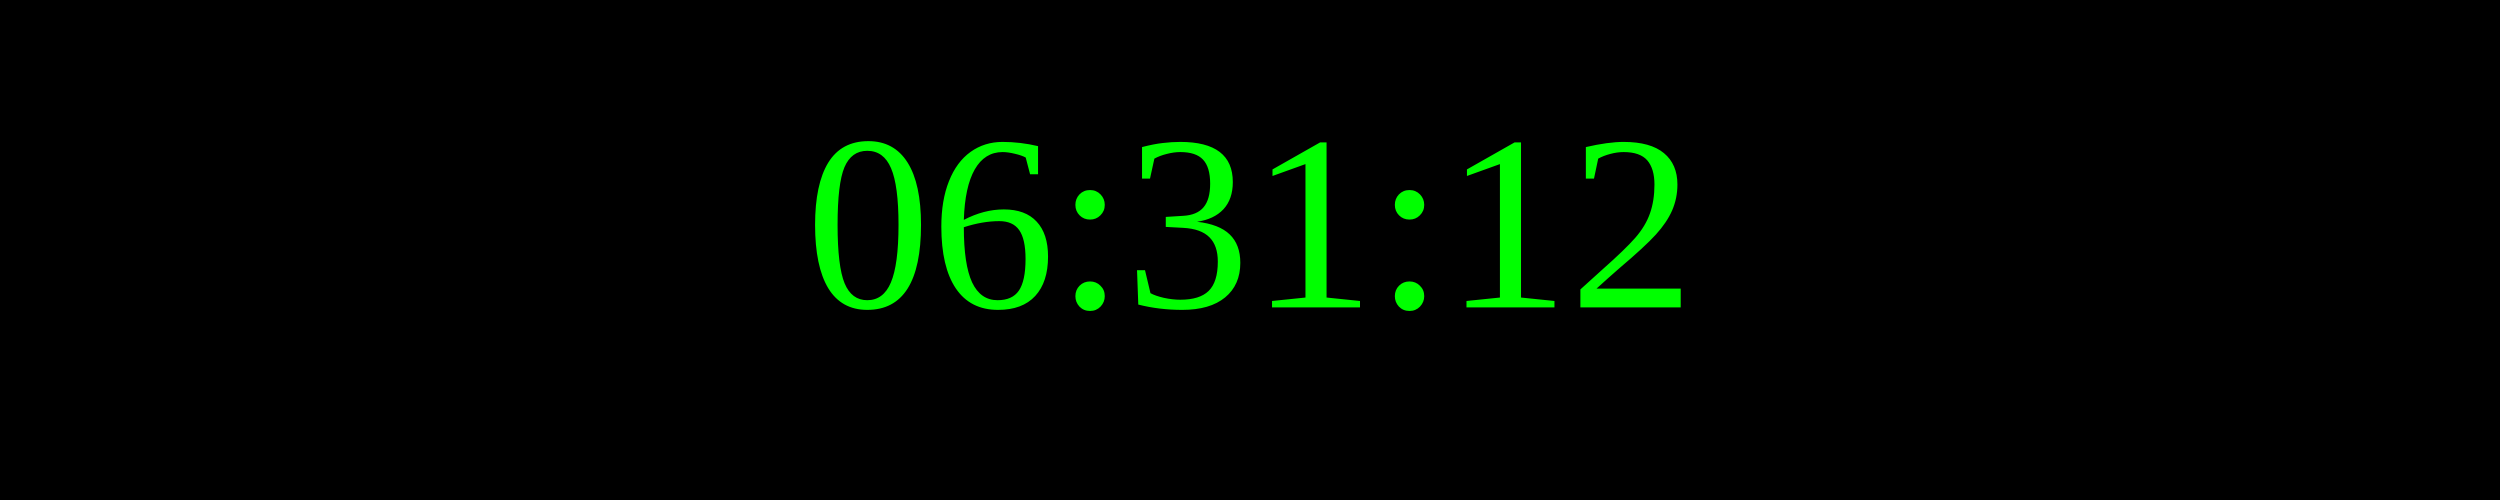
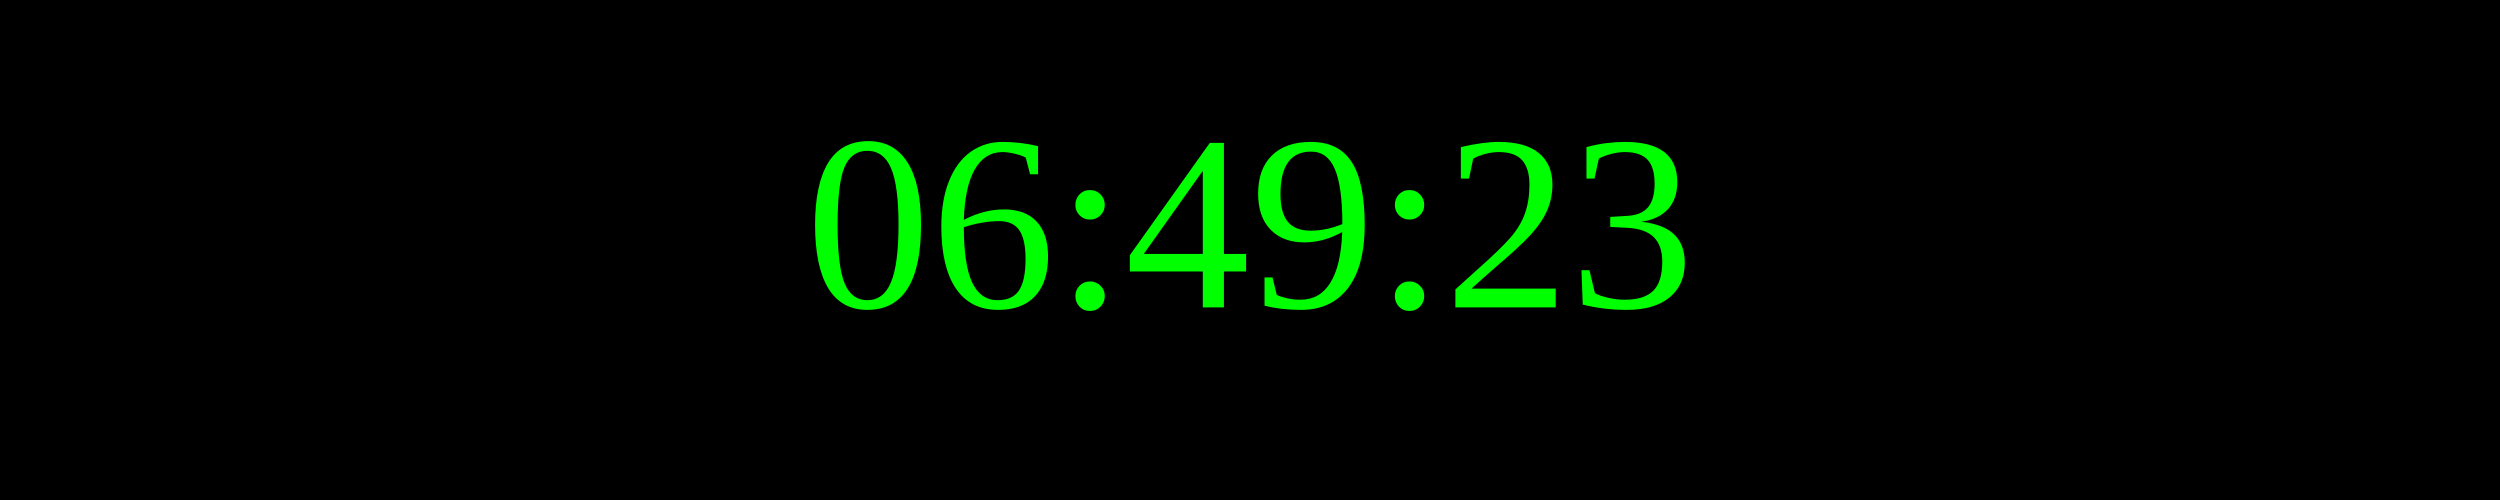
<svg xmlns="http://www.w3.org/2000/svg" width="250" height="50">
  <rect width="100%" height="100%" fill="black" />
  <text x="50%" y="50%" font-size="25" fill="lime" text-anchor="middle" dominant-baseline="middle">
- 06:31:12
+ 06:49:23
</text>
</svg>
